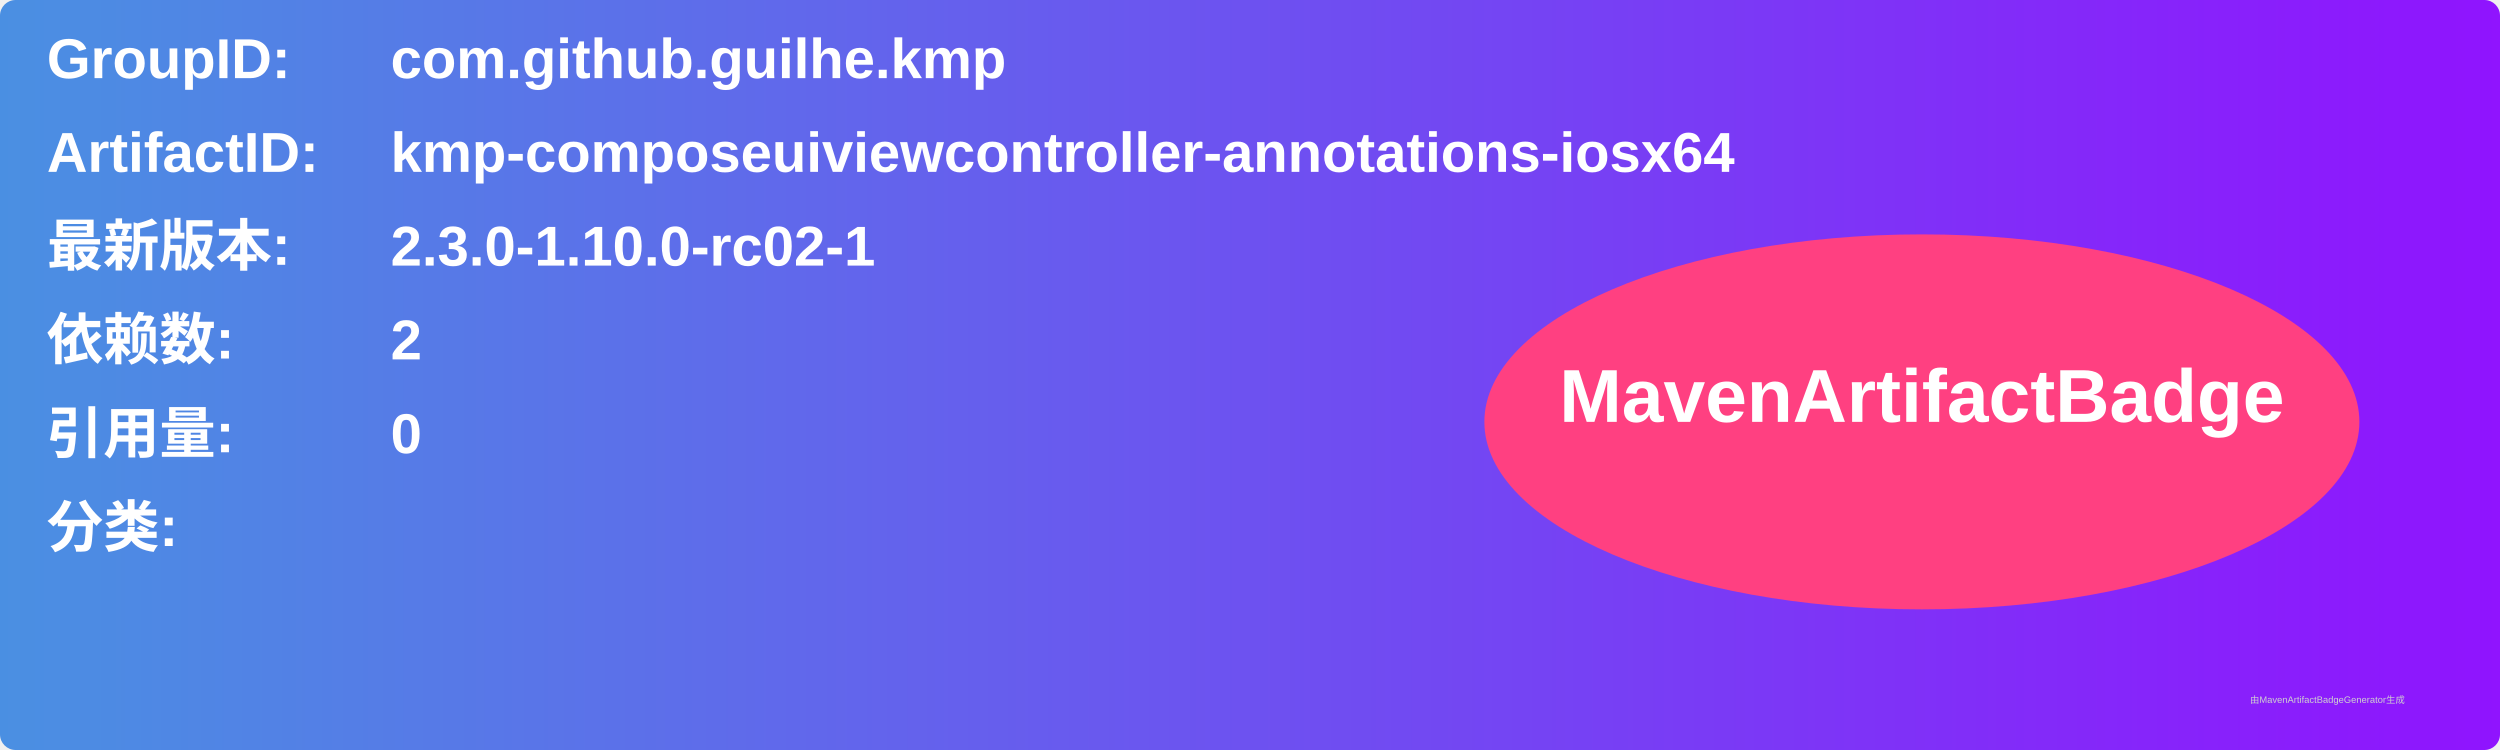
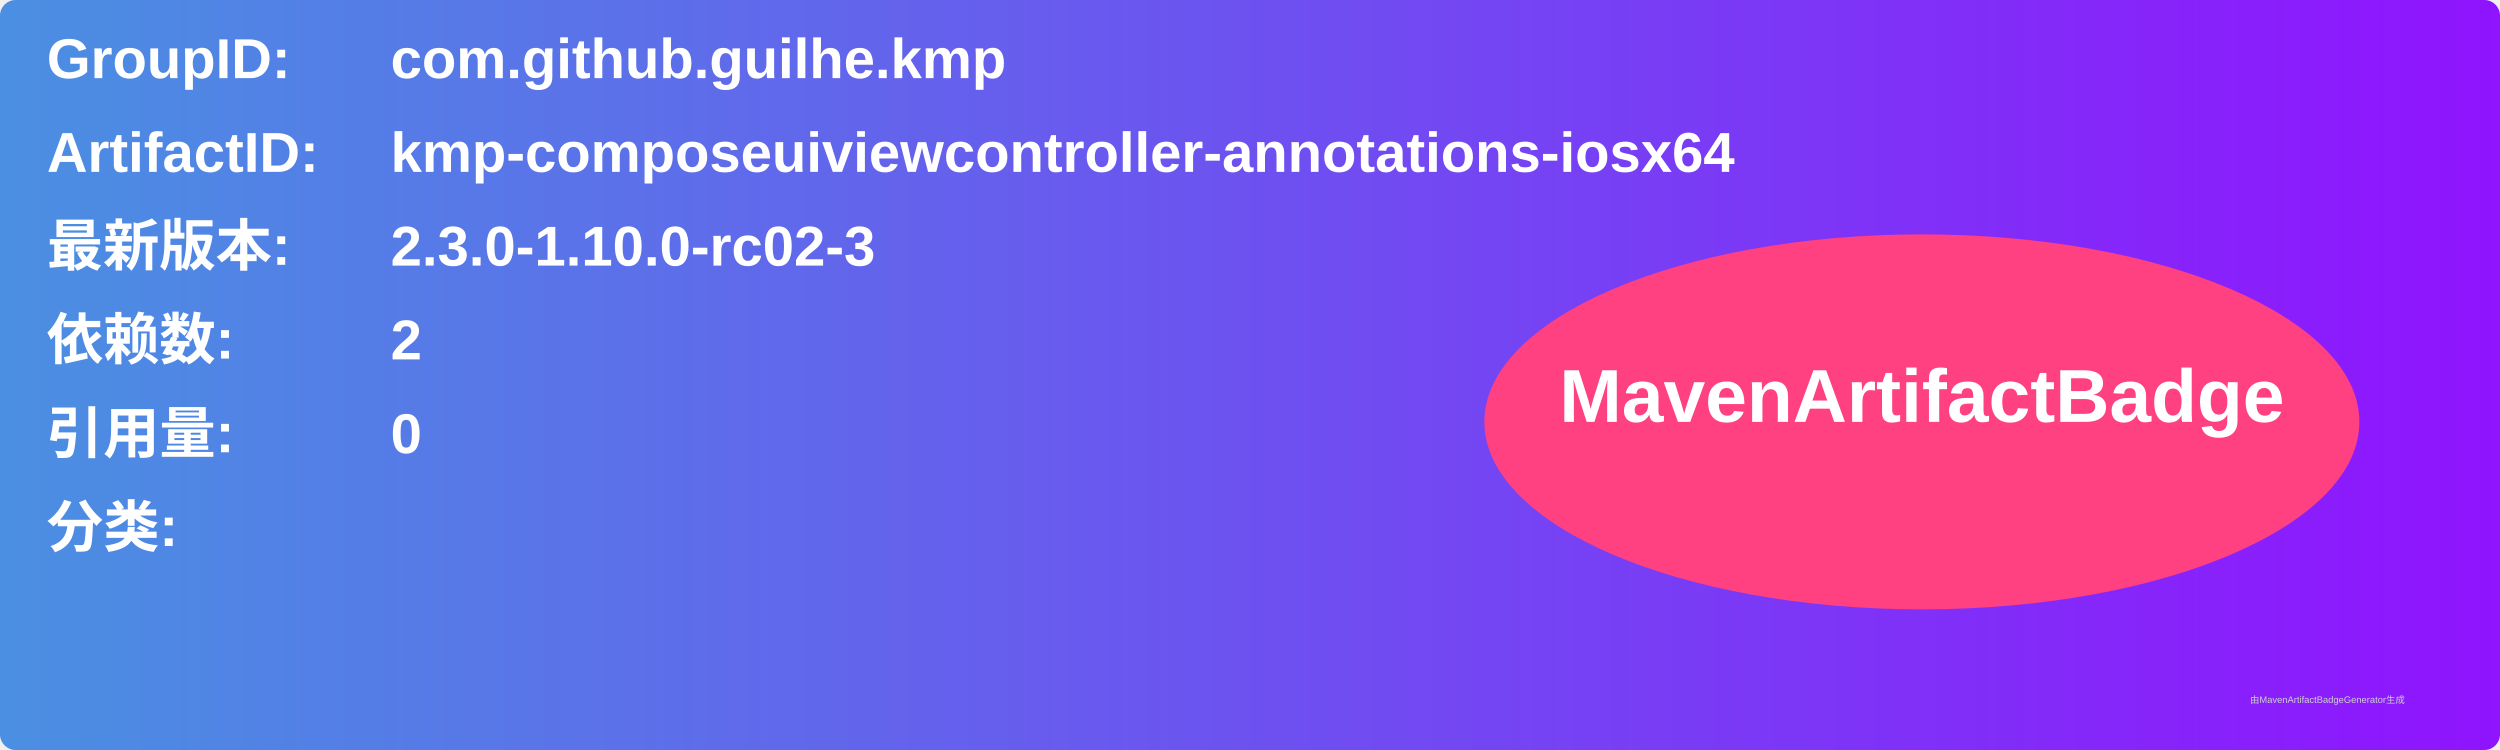
<svg xmlns="http://www.w3.org/2000/svg" width="800" height="240" viewBox="0 0 800 240">
  <linearGradient id="grad" x1="0%" y1="0%" x2="100%" y2="0%">
    <stop offset="0%" stop-color="#4a90e2" />
    <stop offset="100%" stop-color="#9013fe" />
  </linearGradient>
  <rect width="100%" height="100%" rx="5" ry="5" fill="url(#grad)" />
  <g transform="translate(15, 15)">
    <text x="0" y="10" font-family="Arial" font-size="18" fill="white" font-weight="bold" width="260">GroupID:</text>
    <text x="110" y="10" font-family="Arial" font-size="18" fill="white" font-weight="bold" width="460">com.github.guilhe.kmp</text>
    <text x="0" y="40" font-family="Arial" font-size="18" fill="white" font-weight="bold" width="260">ArtifactID:</text>
    <text x="110" y="40" font-family="Arial" font-size="18" fill="white" font-weight="bold" width="460">kmp-composeuiviewcontroller-annotations-iosx64</text>
    <text x="0" y="70" font-family="Arial" font-size="18" fill="white" font-weight="bold">最新版本:</text>
    <text x="110" y="70" font-family="Arial" font-size="18" fill="white" font-weight="bold">
-       <tspan font-weight="bold">2.3.0-1.10.0-rc02-1</tspan>
+       <tspan font-weight="bold">2.3.0-1.10.0-rc02-3</tspan>
    </text>
    <text x="0" y="100" font-family="Arial" font-size="18" fill="white" font-weight="bold">依赖数: </text>
    <text x="110" y="100" font-family="Arial" font-size="18" fill="white">
      <tspan font-weight="bold">2</tspan>
    </text>
    <text x="0" y="130" font-family="Arial" font-size="18" fill="white" font-weight="bold">引用量: </text>
    <text x="110" y="130" font-family="Arial" font-size="18" fill="white">
      <tspan font-weight="bold">0</tspan>
    </text>
    <text x="0" y="160" font-family="Arial" font-size="18" fill="white" font-weight="bold">分类:</text>
    <text x="10" y="190" font-family="Arial" font-size="10" fill="white">
      <tspan font-weight="bold" />
    </text>
    <ellipse cx="600" cy="120" rx="140" ry="60" fill="#ff4081" />
    <text x="600" y="120" text-anchor="middle" font-family="Arial" font-size="24" fill="white" font-weight="bold">MavenArtifactBadge</text>
  </g>
  <text x="720" y="225" font-family="Arial" font-size="3" fill="#d0d0d0">由MavenArtifactBadgeGenerator生成</text>
</svg>
